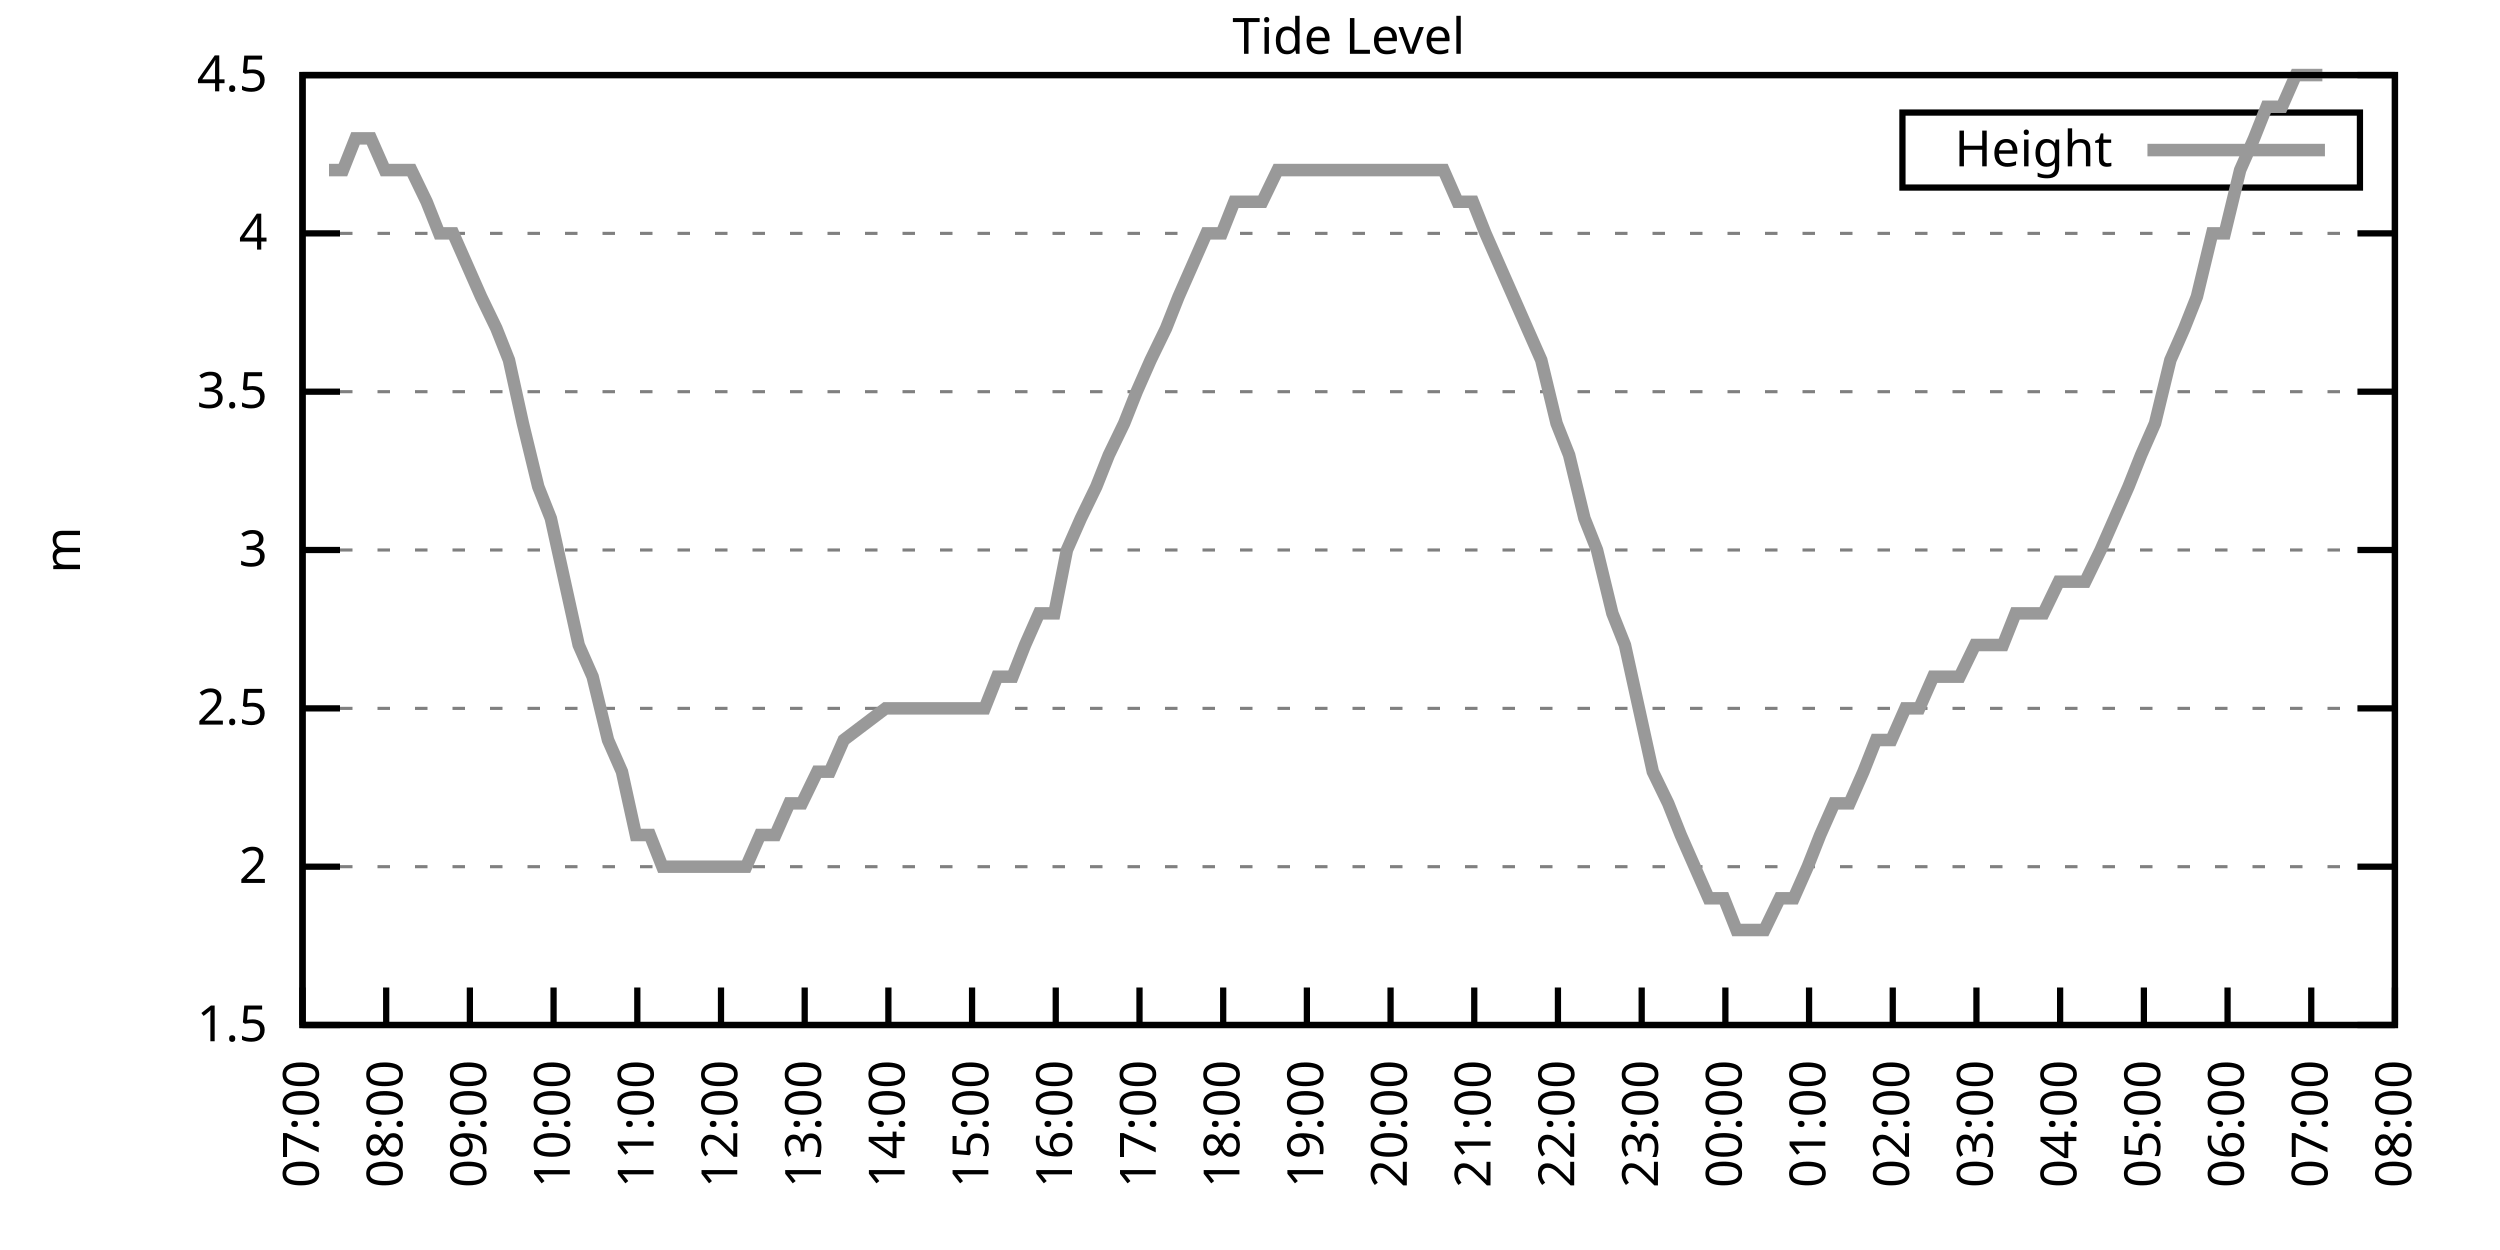
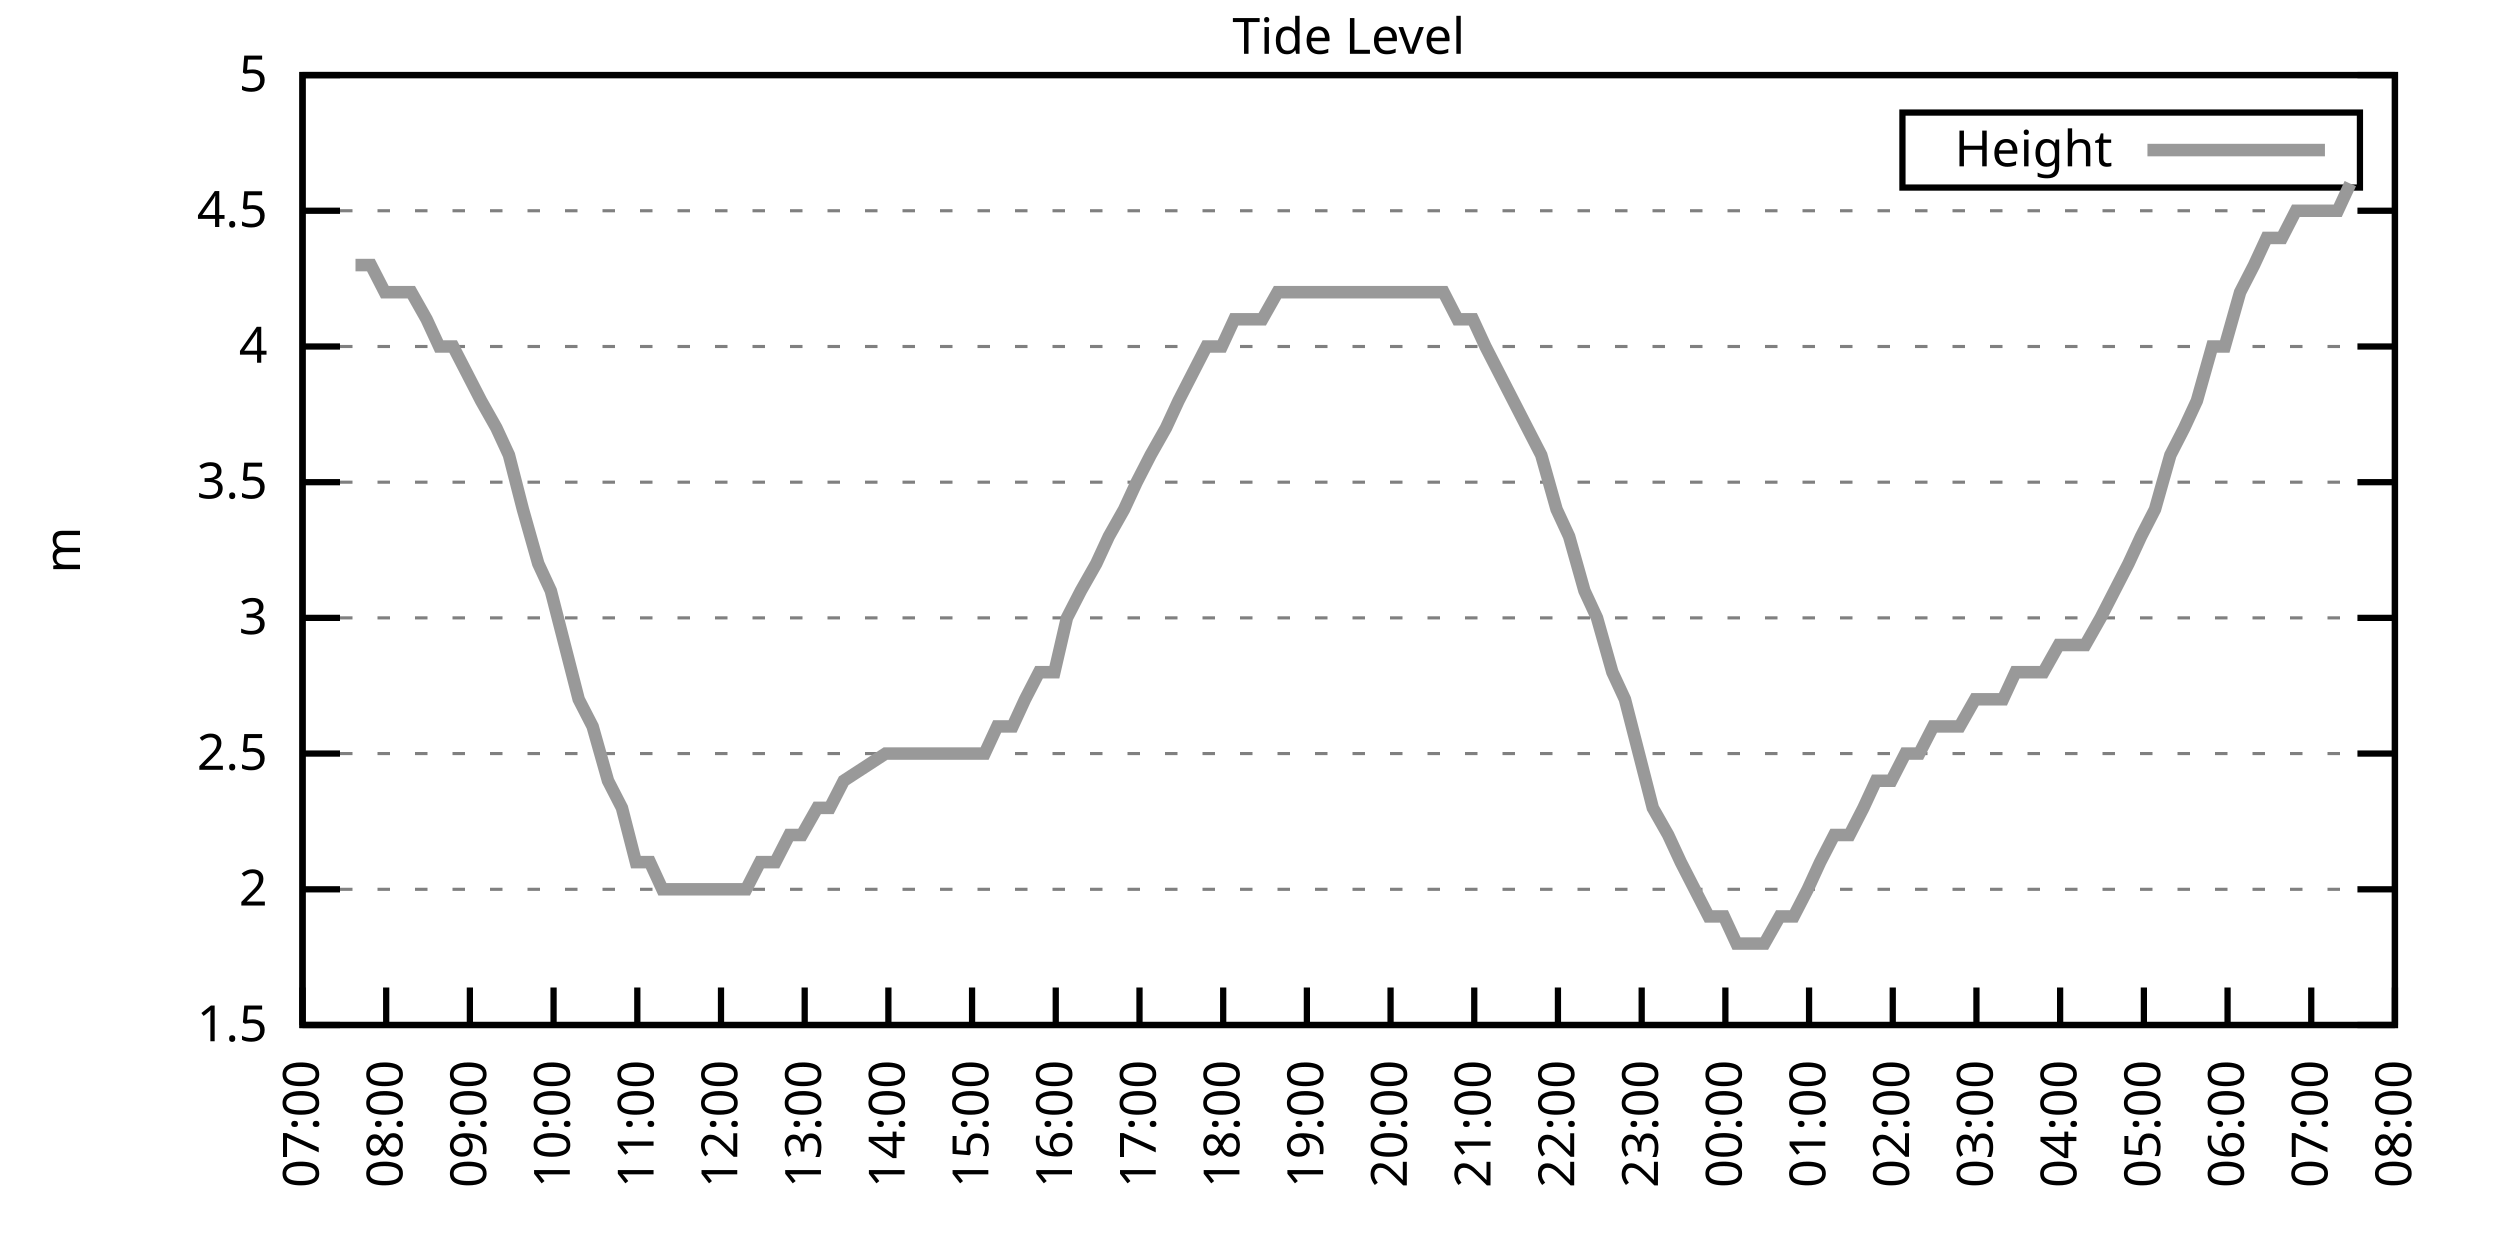
<svg xmlns="http://www.w3.org/2000/svg" xmlns:xlink="http://www.w3.org/1999/xlink" width="400" height="200" viewBox="0 0 400 200">
  <g id="gnuplot_canvas">
    <rect x="0" y="0" width="400" height="200" fill="none" />
    <defs>
      <circle id="gpDot" r="0.5" stroke-width="0.5" stroke="currentColor" />
      <path id="gpPt0" stroke-width="0.333" stroke="currentColor" d="M-1,0 h2 M0,-1 v2" />
      <path id="gpPt1" stroke-width="0.333" stroke="currentColor" d="M-1,-1 L1,1 M1,-1 L-1,1" />
      <path id="gpPt2" stroke-width="0.333" stroke="currentColor" d="M-1,0 L1,0 M0,-1 L0,1 M-1,-1 L1,1 M-1,1 L1,-1" />
      <rect id="gpPt3" stroke-width="0.333" stroke="currentColor" x="-1" y="-1" width="2" height="2" />
      <rect id="gpPt4" stroke-width="0.333" stroke="currentColor" fill="currentColor" x="-1" y="-1" width="2" height="2" />
      <circle id="gpPt5" stroke-width="0.333" stroke="currentColor" cx="0" cy="0" r="1" />
      <use xlink:href="#gpPt5" id="gpPt6" fill="currentColor" stroke="none" />
      <path id="gpPt7" stroke-width="0.333" stroke="currentColor" d="M0,-1.33 L-1.33,0.67 L1.33,0.67 z" />
      <use xlink:href="#gpPt7" id="gpPt8" fill="currentColor" stroke="none" />
      <use xlink:href="#gpPt7" id="gpPt9" stroke="currentColor" transform="rotate(180)" />
      <use xlink:href="#gpPt9" id="gpPt10" fill="currentColor" stroke="none" />
      <use xlink:href="#gpPt3" id="gpPt11" stroke="currentColor" transform="rotate(45)" />
      <use xlink:href="#gpPt11" id="gpPt12" fill="currentColor" stroke="none" />
      <path id="gpPt13" stroke-width="0.333" stroke="currentColor" d="M0,1.330 L1.265,0.411 L0.782,-1.067 L-0.782,-1.076 L-1.265,0.411 z" />
      <use xlink:href="#gpPt13" id="gpPt14" fill="currentColor" stroke="none" />
      <filter id="textbox" filterUnits="objectBoundingBox" x="0" y="0" height="1" width="1">
        <feFlood flood-color="white" flood-opacity="1" result="bgnd" />
        <feComposite in="SourceGraphic" in2="bgnd" operator="atop" />
      </filter>
      <filter id="greybox" filterUnits="objectBoundingBox" x="0" y="0" height="1" width="1">
        <feFlood flood-color="lightgrey" flood-opacity="1" result="grey" />
        <feComposite in="SourceGraphic" in2="grey" operator="atop" />
      </filter>
    </defs>
    <g fill="none" color="white" stroke="currentColor" stroke-width="1.00" stroke-linecap="butt" stroke-linejoin="miter">
</g>
    <g fill="none" color="black" stroke="currentColor" stroke-width="1.00" stroke-linecap="butt" stroke-linejoin="miter">
      <g stroke="none" shape-rendering="crispEdges">
        <polygon fill="rgb(255, 255, 255)" points="48.40,164.00 383.18,164.00 383.18,12.02 48.40,12.02 " />
      </g>
    </g>
    <g fill="none" color="black" stroke="currentColor" stroke-width="1.00" stroke-linecap="butt" stroke-linejoin="miter">
</g>
    <g fill="none" color="black" stroke="black" stroke-width="0.50" stroke-linecap="butt" stroke-linejoin="miter">
</g>
    <g fill="none" color="gray" stroke="currentColor" stroke-width="0.50" stroke-linecap="butt" stroke-linejoin="miter">
      <path stroke="gray" stroke-dasharray="2,4" class="gridline" d="M48.40,164.00 L383.19,164.00  " />
    </g>
    <g fill="none" color="gray" stroke="gray" stroke-width="1.00" stroke-linecap="butt" stroke-linejoin="miter">
</g>
    <g fill="none" color="black" stroke="currentColor" stroke-width="1.00" stroke-linecap="butt" stroke-linejoin="miter">
      <path stroke="black" d="M48.40,164.00 L54.40,164.00 M383.19,164.00 L377.19,164.00  " />
      <g transform="translate(42.80,166.60)" stroke="none" fill="black" font-family="Sans" font-size="8.00" text-anchor="end">
        <text>
          <tspan font-family="Sans"> 1.5</tspan>
        </text>
      </g>
    </g>
    <g fill="none" color="black" stroke="currentColor" stroke-width="1.00" stroke-linecap="butt" stroke-linejoin="miter">
</g>
    <g fill="none" color="black" stroke="black" stroke-width="0.50" stroke-linecap="butt" stroke-linejoin="miter">
</g>
    <g fill="none" color="gray" stroke="currentColor" stroke-width="0.50" stroke-linecap="butt" stroke-linejoin="miter">
-       <path stroke="gray" stroke-dasharray="2,4" class="gridline" d="M48.40,138.67 L383.19,138.67  " />
-     </g>
-     <g fill="none" color="gray" stroke="gray" stroke-width="1.00" stroke-linecap="butt" stroke-linejoin="miter">
- </g>
-     <g fill="none" color="black" stroke="currentColor" stroke-width="1.00" stroke-linecap="butt" stroke-linejoin="miter">
-       <path stroke="black" d="M48.40,138.67 L54.40,138.67 M383.19,138.67 L377.19,138.67  " />
-       <g transform="translate(42.80,141.27)" stroke="none" fill="black" font-family="Sans" font-size="8.00" text-anchor="end">
+       <path stroke="gray" stroke-dasharray="2,4" class="gridline" d="M48.40,142.29 L383.19,142.29  " />
+     </g>
+     <g fill="none" color="gray" stroke="gray" stroke-width="1.00" stroke-linecap="butt" stroke-linejoin="miter">
+ </g>
+     <g fill="none" color="black" stroke="currentColor" stroke-width="1.00" stroke-linecap="butt" stroke-linejoin="miter">
+       <path stroke="black" d="M48.40,142.29 L54.40,142.29 M383.19,142.29 L377.19,142.29  " />
+       <g transform="translate(42.80,144.89)" stroke="none" fill="black" font-family="Sans" font-size="8.00" text-anchor="end">
        <text>
          <tspan font-family="Sans"> 2</tspan>
        </text>
      </g>
    </g>
    <g fill="none" color="black" stroke="currentColor" stroke-width="1.00" stroke-linecap="butt" stroke-linejoin="miter">
</g>
    <g fill="none" color="black" stroke="black" stroke-width="0.50" stroke-linecap="butt" stroke-linejoin="miter">
</g>
    <g fill="none" color="gray" stroke="currentColor" stroke-width="0.50" stroke-linecap="butt" stroke-linejoin="miter">
-       <path stroke="gray" stroke-dasharray="2,4" class="gridline" d="M48.40,113.34 L383.19,113.34  " />
-     </g>
-     <g fill="none" color="gray" stroke="gray" stroke-width="1.00" stroke-linecap="butt" stroke-linejoin="miter">
- </g>
-     <g fill="none" color="black" stroke="currentColor" stroke-width="1.00" stroke-linecap="butt" stroke-linejoin="miter">
-       <path stroke="black" d="M48.40,113.34 L54.40,113.34 M383.19,113.34 L377.19,113.34  " />
-       <g transform="translate(42.80,115.94)" stroke="none" fill="black" font-family="Sans" font-size="8.00" text-anchor="end">
+       <path stroke="gray" stroke-dasharray="2,4" class="gridline" d="M48.40,120.57 L383.19,120.57  " />
+     </g>
+     <g fill="none" color="gray" stroke="gray" stroke-width="1.00" stroke-linecap="butt" stroke-linejoin="miter">
+ </g>
+     <g fill="none" color="black" stroke="currentColor" stroke-width="1.00" stroke-linecap="butt" stroke-linejoin="miter">
+       <path stroke="black" d="M48.40,120.57 L54.40,120.57 M383.19,120.57 L377.19,120.57  " />
+       <g transform="translate(42.80,123.17)" stroke="none" fill="black" font-family="Sans" font-size="8.00" text-anchor="end">
        <text>
          <tspan font-family="Sans"> 2.5</tspan>
        </text>
      </g>
    </g>
    <g fill="none" color="black" stroke="currentColor" stroke-width="1.00" stroke-linecap="butt" stroke-linejoin="miter">
</g>
    <g fill="none" color="black" stroke="black" stroke-width="0.50" stroke-linecap="butt" stroke-linejoin="miter">
</g>
    <g fill="none" color="gray" stroke="currentColor" stroke-width="0.50" stroke-linecap="butt" stroke-linejoin="miter">
-       <path stroke="gray" stroke-dasharray="2,4" class="gridline" d="M48.40,88.00 L383.19,88.00  " />
-     </g>
-     <g fill="none" color="gray" stroke="gray" stroke-width="1.00" stroke-linecap="butt" stroke-linejoin="miter">
- </g>
-     <g fill="none" color="black" stroke="currentColor" stroke-width="1.00" stroke-linecap="butt" stroke-linejoin="miter">
-       <path stroke="black" d="M48.40,88.00 L54.40,88.00 M383.19,88.00 L377.19,88.00  " />
-       <g transform="translate(42.80,90.60)" stroke="none" fill="black" font-family="Sans" font-size="8.00" text-anchor="end">
+       <path stroke="gray" stroke-dasharray="2,4" class="gridline" d="M48.40,98.86 L383.19,98.86  " />
+     </g>
+     <g fill="none" color="gray" stroke="gray" stroke-width="1.00" stroke-linecap="butt" stroke-linejoin="miter">
+ </g>
+     <g fill="none" color="black" stroke="currentColor" stroke-width="1.00" stroke-linecap="butt" stroke-linejoin="miter">
+       <path stroke="black" d="M48.40,98.86 L54.40,98.86 M383.19,98.86 L377.19,98.86  " />
+       <g transform="translate(42.80,101.46)" stroke="none" fill="black" font-family="Sans" font-size="8.00" text-anchor="end">
        <text>
          <tspan font-family="Sans"> 3</tspan>
        </text>
      </g>
    </g>
    <g fill="none" color="black" stroke="currentColor" stroke-width="1.00" stroke-linecap="butt" stroke-linejoin="miter">
</g>
    <g fill="none" color="black" stroke="black" stroke-width="0.50" stroke-linecap="butt" stroke-linejoin="miter">
</g>
    <g fill="none" color="gray" stroke="currentColor" stroke-width="0.50" stroke-linecap="butt" stroke-linejoin="miter">
-       <path stroke="gray" stroke-dasharray="2,4" class="gridline" d="M48.40,62.67 L383.19,62.67  " />
-     </g>
-     <g fill="none" color="gray" stroke="gray" stroke-width="1.00" stroke-linecap="butt" stroke-linejoin="miter">
- </g>
-     <g fill="none" color="black" stroke="currentColor" stroke-width="1.00" stroke-linecap="butt" stroke-linejoin="miter">
-       <path stroke="black" d="M48.40,62.67 L54.40,62.67 M383.19,62.67 L377.19,62.67  " />
-       <g transform="translate(42.80,65.27)" stroke="none" fill="black" font-family="Sans" font-size="8.00" text-anchor="end">
+       <path stroke="gray" stroke-dasharray="2,4" class="gridline" d="M48.40,77.15 L383.19,77.15  " />
+     </g>
+     <g fill="none" color="gray" stroke="gray" stroke-width="1.00" stroke-linecap="butt" stroke-linejoin="miter">
+ </g>
+     <g fill="none" color="black" stroke="currentColor" stroke-width="1.00" stroke-linecap="butt" stroke-linejoin="miter">
+       <path stroke="black" d="M48.40,77.15 L54.40,77.15 M383.19,77.15 L377.19,77.15  " />
+       <g transform="translate(42.80,79.75)" stroke="none" fill="black" font-family="Sans" font-size="8.00" text-anchor="end">
        <text>
          <tspan font-family="Sans"> 3.5</tspan>
        </text>
      </g>
    </g>
    <g fill="none" color="black" stroke="currentColor" stroke-width="1.00" stroke-linecap="butt" stroke-linejoin="miter">
</g>
    <g fill="none" color="black" stroke="black" stroke-width="0.50" stroke-linecap="butt" stroke-linejoin="miter">
</g>
    <g fill="none" color="gray" stroke="currentColor" stroke-width="0.50" stroke-linecap="butt" stroke-linejoin="miter">
-       <path stroke="gray" stroke-dasharray="2,4" class="gridline" d="M48.40,37.34 L383.19,37.34  " />
-     </g>
-     <g fill="none" color="gray" stroke="gray" stroke-width="1.00" stroke-linecap="butt" stroke-linejoin="miter">
- </g>
-     <g fill="none" color="black" stroke="currentColor" stroke-width="1.00" stroke-linecap="butt" stroke-linejoin="miter">
-       <path stroke="black" d="M48.40,37.34 L54.40,37.34 M383.19,37.34 L377.19,37.34  " />
-       <g transform="translate(42.80,39.94)" stroke="none" fill="black" font-family="Sans" font-size="8.00" text-anchor="end">
+       <path stroke="gray" stroke-dasharray="2,4" class="gridline" d="M48.40,55.44 L383.19,55.44  " />
+     </g>
+     <g fill="none" color="gray" stroke="gray" stroke-width="1.00" stroke-linecap="butt" stroke-linejoin="miter">
+ </g>
+     <g fill="none" color="black" stroke="currentColor" stroke-width="1.00" stroke-linecap="butt" stroke-linejoin="miter">
+       <path stroke="black" d="M48.40,55.44 L54.40,55.44 M383.19,55.44 L377.19,55.44  " />
+       <g transform="translate(42.80,58.04)" stroke="none" fill="black" font-family="Sans" font-size="8.00" text-anchor="end">
        <text>
          <tspan font-family="Sans"> 4</tspan>
+         </text>
+       </g>
+     </g>
+     <g fill="none" color="black" stroke="currentColor" stroke-width="1.00" stroke-linecap="butt" stroke-linejoin="miter">
+ </g>
+     <g fill="none" color="black" stroke="black" stroke-width="0.50" stroke-linecap="butt" stroke-linejoin="miter">
+ </g>
+     <g fill="none" color="gray" stroke="currentColor" stroke-width="0.50" stroke-linecap="butt" stroke-linejoin="miter">
+       <path stroke="gray" stroke-dasharray="2,4" class="gridline" d="M48.40,33.72 L383.19,33.72  " />
+     </g>
+     <g fill="none" color="gray" stroke="gray" stroke-width="1.00" stroke-linecap="butt" stroke-linejoin="miter">
+ </g>
+     <g fill="none" color="black" stroke="currentColor" stroke-width="1.00" stroke-linecap="butt" stroke-linejoin="miter">
+       <path stroke="black" d="M48.40,33.72 L54.40,33.72 M383.19,33.72 L377.19,33.72  " />
+       <g transform="translate(42.80,36.32)" stroke="none" fill="black" font-family="Sans" font-size="8.00" text-anchor="end">
+         <text>
+           <tspan font-family="Sans"> 4.5</tspan>
        </text>
      </g>
    </g>
    <g fill="none" color="black" stroke="currentColor" stroke-width="1.00" stroke-linecap="butt" stroke-linejoin="miter">
</g>
    <g fill="none" color="black" stroke="black" stroke-width="0.50" stroke-linecap="butt" stroke-linejoin="miter">
</g>
    <g fill="none" color="gray" stroke="currentColor" stroke-width="0.50" stroke-linecap="butt" stroke-linejoin="miter">
      <path stroke="gray" stroke-dasharray="2,4" class="gridline" d="M48.40,12.01 L383.19,12.01  " />
    </g>
    <g fill="none" color="gray" stroke="gray" stroke-width="1.00" stroke-linecap="butt" stroke-linejoin="miter">
</g>
    <g fill="none" color="black" stroke="currentColor" stroke-width="1.00" stroke-linecap="butt" stroke-linejoin="miter">
      <path stroke="black" d="M48.40,12.01 L54.40,12.01 M383.19,12.01 L377.19,12.01  " />
      <g transform="translate(42.80,14.61)" stroke="none" fill="black" font-family="Sans" font-size="8.00" text-anchor="end">
        <text>
-           <tspan font-family="Sans"> 4.5</tspan>
+           <tspan font-family="Sans"> 5</tspan>
        </text>
      </g>
    </g>
    <g fill="none" color="black" stroke="currentColor" stroke-width="1.00" stroke-linecap="butt" stroke-linejoin="miter">
      <path stroke="black" d="M48.40,164.00 L48.40,158.00  " />
      <g transform="translate(51.00,169.60) rotate(270.00)" stroke="none" fill="black" font-family="Sans" font-size="8.00" text-anchor="end">
        <text>
          <tspan font-family="Sans">07:00</tspan>
        </text>
      </g>
    </g>
    <g fill="none" color="black" stroke="currentColor" stroke-width="1.00" stroke-linecap="butt" stroke-linejoin="miter">
      <path stroke="black" d="M61.79,164.00 L61.79,158.00  " />
      <g transform="translate(64.39,169.60) rotate(270.00)" stroke="none" fill="black" font-family="Sans" font-size="8.00" text-anchor="end">
        <text>
          <tspan font-family="Sans">08:00</tspan>
        </text>
      </g>
    </g>
    <g fill="none" color="black" stroke="currentColor" stroke-width="1.00" stroke-linecap="butt" stroke-linejoin="miter">
      <path stroke="black" d="M75.18,164.00 L75.18,158.00  " />
      <g transform="translate(77.78,169.60) rotate(270.00)" stroke="none" fill="black" font-family="Sans" font-size="8.00" text-anchor="end">
        <text>
          <tspan font-family="Sans">09:00</tspan>
        </text>
      </g>
    </g>
    <g fill="none" color="black" stroke="currentColor" stroke-width="1.00" stroke-linecap="butt" stroke-linejoin="miter">
      <path stroke="black" d="M88.57,164.00 L88.57,158.00  " />
      <g transform="translate(91.17,169.60) rotate(270.00)" stroke="none" fill="black" font-family="Sans" font-size="8.00" text-anchor="end">
        <text>
          <tspan font-family="Sans">10:00</tspan>
        </text>
      </g>
    </g>
    <g fill="none" color="black" stroke="currentColor" stroke-width="1.00" stroke-linecap="butt" stroke-linejoin="miter">
      <path stroke="black" d="M101.97,164.00 L101.97,158.00  " />
      <g transform="translate(104.57,169.60) rotate(270.00)" stroke="none" fill="black" font-family="Sans" font-size="8.00" text-anchor="end">
        <text>
          <tspan font-family="Sans">11:00</tspan>
        </text>
      </g>
    </g>
    <g fill="none" color="black" stroke="currentColor" stroke-width="1.00" stroke-linecap="butt" stroke-linejoin="miter">
      <path stroke="black" d="M115.36,164.00 L115.36,158.00  " />
      <g transform="translate(117.96,169.60) rotate(270.00)" stroke="none" fill="black" font-family="Sans" font-size="8.00" text-anchor="end">
        <text>
          <tspan font-family="Sans">12:00</tspan>
        </text>
      </g>
    </g>
    <g fill="none" color="black" stroke="currentColor" stroke-width="1.00" stroke-linecap="butt" stroke-linejoin="miter">
      <path stroke="black" d="M128.75,164.00 L128.75,158.00  " />
      <g transform="translate(131.35,169.60) rotate(270.00)" stroke="none" fill="black" font-family="Sans" font-size="8.00" text-anchor="end">
        <text>
          <tspan font-family="Sans">13:00</tspan>
        </text>
      </g>
    </g>
    <g fill="none" color="black" stroke="currentColor" stroke-width="1.00" stroke-linecap="butt" stroke-linejoin="miter">
      <path stroke="black" d="M142.14,164.00 L142.14,158.00  " />
      <g transform="translate(144.74,169.60) rotate(270.00)" stroke="none" fill="black" font-family="Sans" font-size="8.00" text-anchor="end">
        <text>
          <tspan font-family="Sans">14:00</tspan>
        </text>
      </g>
    </g>
    <g fill="none" color="black" stroke="currentColor" stroke-width="1.00" stroke-linecap="butt" stroke-linejoin="miter">
      <path stroke="black" d="M155.53,164.00 L155.53,158.00  " />
      <g transform="translate(158.13,169.60) rotate(270.00)" stroke="none" fill="black" font-family="Sans" font-size="8.00" text-anchor="end">
        <text>
          <tspan font-family="Sans">15:00</tspan>
        </text>
      </g>
    </g>
    <g fill="none" color="black" stroke="currentColor" stroke-width="1.00" stroke-linecap="butt" stroke-linejoin="miter">
      <path stroke="black" d="M168.92,164.00 L168.92,158.00  " />
      <g transform="translate(171.52,169.60) rotate(270.00)" stroke="none" fill="black" font-family="Sans" font-size="8.00" text-anchor="end">
        <text>
          <tspan font-family="Sans">16:00</tspan>
        </text>
      </g>
    </g>
    <g fill="none" color="black" stroke="currentColor" stroke-width="1.00" stroke-linecap="butt" stroke-linejoin="miter">
      <path stroke="black" d="M182.32,164.00 L182.32,158.00  " />
      <g transform="translate(184.92,169.60) rotate(270.00)" stroke="none" fill="black" font-family="Sans" font-size="8.00" text-anchor="end">
        <text>
          <tspan font-family="Sans">17:00</tspan>
        </text>
      </g>
    </g>
    <g fill="none" color="black" stroke="currentColor" stroke-width="1.00" stroke-linecap="butt" stroke-linejoin="miter">
      <path stroke="black" d="M195.71,164.00 L195.71,158.00  " />
      <g transform="translate(198.31,169.60) rotate(270.00)" stroke="none" fill="black" font-family="Sans" font-size="8.00" text-anchor="end">
        <text>
          <tspan font-family="Sans">18:00</tspan>
        </text>
      </g>
    </g>
    <g fill="none" color="black" stroke="currentColor" stroke-width="1.00" stroke-linecap="butt" stroke-linejoin="miter">
      <path stroke="black" d="M209.10,164.00 L209.10,158.00  " />
      <g transform="translate(211.70,169.60) rotate(270.00)" stroke="none" fill="black" font-family="Sans" font-size="8.00" text-anchor="end">
        <text>
          <tspan font-family="Sans">19:00</tspan>
        </text>
      </g>
    </g>
    <g fill="none" color="black" stroke="currentColor" stroke-width="1.00" stroke-linecap="butt" stroke-linejoin="miter">
      <path stroke="black" d="M222.49,164.00 L222.49,158.00  " />
      <g transform="translate(225.09,169.60) rotate(270.00)" stroke="none" fill="black" font-family="Sans" font-size="8.00" text-anchor="end">
        <text>
          <tspan font-family="Sans">20:00</tspan>
        </text>
      </g>
    </g>
    <g fill="none" color="black" stroke="currentColor" stroke-width="1.00" stroke-linecap="butt" stroke-linejoin="miter">
      <path stroke="black" d="M235.88,164.00 L235.88,158.00  " />
      <g transform="translate(238.48,169.60) rotate(270.00)" stroke="none" fill="black" font-family="Sans" font-size="8.00" text-anchor="end">
        <text>
          <tspan font-family="Sans">21:00</tspan>
        </text>
      </g>
    </g>
    <g fill="none" color="black" stroke="currentColor" stroke-width="1.00" stroke-linecap="butt" stroke-linejoin="miter">
      <path stroke="black" d="M249.27,164.00 L249.27,158.00  " />
      <g transform="translate(251.87,169.60) rotate(270.00)" stroke="none" fill="black" font-family="Sans" font-size="8.00" text-anchor="end">
        <text>
          <tspan font-family="Sans">22:00</tspan>
        </text>
      </g>
    </g>
    <g fill="none" color="black" stroke="currentColor" stroke-width="1.00" stroke-linecap="butt" stroke-linejoin="miter">
      <path stroke="black" d="M262.67,164.00 L262.67,158.00  " />
      <g transform="translate(265.27,169.60) rotate(270.00)" stroke="none" fill="black" font-family="Sans" font-size="8.00" text-anchor="end">
        <text>
          <tspan font-family="Sans">23:00</tspan>
        </text>
      </g>
    </g>
    <g fill="none" color="black" stroke="currentColor" stroke-width="1.00" stroke-linecap="butt" stroke-linejoin="miter">
      <path stroke="black" d="M276.06,164.00 L276.06,158.00  " />
      <g transform="translate(278.66,169.60) rotate(270.00)" stroke="none" fill="black" font-family="Sans" font-size="8.00" text-anchor="end">
        <text>
          <tspan font-family="Sans">00:00</tspan>
        </text>
      </g>
    </g>
    <g fill="none" color="black" stroke="currentColor" stroke-width="1.00" stroke-linecap="butt" stroke-linejoin="miter">
      <path stroke="black" d="M289.45,164.00 L289.45,158.00  " />
      <g transform="translate(292.05,169.60) rotate(270.00)" stroke="none" fill="black" font-family="Sans" font-size="8.00" text-anchor="end">
        <text>
          <tspan font-family="Sans">01:00</tspan>
        </text>
      </g>
    </g>
    <g fill="none" color="black" stroke="currentColor" stroke-width="1.00" stroke-linecap="butt" stroke-linejoin="miter">
      <path stroke="black" d="M302.84,164.00 L302.84,158.00  " />
      <g transform="translate(305.44,169.60) rotate(270.00)" stroke="none" fill="black" font-family="Sans" font-size="8.00" text-anchor="end">
        <text>
          <tspan font-family="Sans">02:00</tspan>
        </text>
      </g>
    </g>
    <g fill="none" color="black" stroke="currentColor" stroke-width="1.00" stroke-linecap="butt" stroke-linejoin="miter">
      <path stroke="black" d="M316.23,164.00 L316.23,158.00  " />
      <g transform="translate(318.83,169.60) rotate(270.00)" stroke="none" fill="black" font-family="Sans" font-size="8.00" text-anchor="end">
        <text>
          <tspan font-family="Sans">03:00</tspan>
        </text>
      </g>
    </g>
    <g fill="none" color="black" stroke="currentColor" stroke-width="1.00" stroke-linecap="butt" stroke-linejoin="miter">
      <path stroke="black" d="M329.62,164.00 L329.62,158.00  " />
      <g transform="translate(332.22,169.60) rotate(270.00)" stroke="none" fill="black" font-family="Sans" font-size="8.00" text-anchor="end">
        <text>
          <tspan font-family="Sans">04:00</tspan>
        </text>
      </g>
    </g>
    <g fill="none" color="black" stroke="currentColor" stroke-width="1.00" stroke-linecap="butt" stroke-linejoin="miter">
      <path stroke="black" d="M343.02,164.00 L343.02,158.00  " />
      <g transform="translate(345.62,169.60) rotate(270.00)" stroke="none" fill="black" font-family="Sans" font-size="8.00" text-anchor="end">
        <text>
          <tspan font-family="Sans">05:00</tspan>
        </text>
      </g>
    </g>
    <g fill="none" color="black" stroke="currentColor" stroke-width="1.00" stroke-linecap="butt" stroke-linejoin="miter">
      <path stroke="black" d="M356.41,164.00 L356.41,158.00  " />
      <g transform="translate(359.01,169.60) rotate(270.00)" stroke="none" fill="black" font-family="Sans" font-size="8.00" text-anchor="end">
        <text>
          <tspan font-family="Sans">06:00</tspan>
        </text>
      </g>
    </g>
    <g fill="none" color="black" stroke="currentColor" stroke-width="1.00" stroke-linecap="butt" stroke-linejoin="miter">
      <path stroke="black" d="M369.80,164.00 L369.80,158.00  " />
      <g transform="translate(372.40,169.60) rotate(270.00)" stroke="none" fill="black" font-family="Sans" font-size="8.00" text-anchor="end">
        <text>
          <tspan font-family="Sans">07:00</tspan>
        </text>
      </g>
    </g>
    <g fill="none" color="black" stroke="currentColor" stroke-width="1.00" stroke-linecap="butt" stroke-linejoin="miter">
      <path stroke="black" d="M383.19,164.00 L383.19,158.00  " />
      <g transform="translate(385.79,169.60) rotate(270.00)" stroke="none" fill="black" font-family="Sans" font-size="8.00" text-anchor="end">
        <text>
          <tspan font-family="Sans">08:00</tspan>
        </text>
      </g>
    </g>
    <g fill="none" color="black" stroke="currentColor" stroke-width="1.00" stroke-linecap="butt" stroke-linejoin="miter">
</g>
    <g fill="none" color="black" stroke="currentColor" stroke-width="1.00" stroke-linecap="butt" stroke-linejoin="miter">
      <path stroke="black" d="M48.40,12.01 L48.40,164.00 L383.19,164.00 L383.19,12.01 L48.40,12.01 Z  " />
    </g>
    <g fill="none" color="black" stroke="currentColor" stroke-width="1.00" stroke-linecap="butt" stroke-linejoin="miter">
</g>
    <g fill="none" color="black" stroke="currentColor" stroke-width="1.00" stroke-linecap="butt" stroke-linejoin="miter">
      <path stroke="black" d="M304.39,30.01 L304.39,18.01 L377.59,18.01 L377.59,30.01 L304.39,30.01 Z  " />
    </g>
    <g id="Tide_level_plot_1">
      <g fill="none" color="white" stroke="black" stroke-width="2.00" stroke-linecap="butt" stroke-linejoin="miter">
</g>
      <g fill="none" color="black" stroke="currentColor" stroke-width="2.00" stroke-linecap="butt" stroke-linejoin="miter">
        <g transform="translate(337.99,26.61)" stroke="none" fill="black" font-family="Sans" font-size="8.00" text-anchor="end">
          <text>
            <tspan font-family="Sans">Height</tspan>
          </text>
        </g>
      </g>
      <g fill="none" color="black" stroke="currentColor" stroke-width="2.00" stroke-linecap="butt" stroke-linejoin="miter">
-         <path stroke="rgb(153, 153, 153)" d="M343.59,24.01 L371.99,24.01 M52.64,27.21 L54.87,27.21 L56.88,22.14 L59.34,22.14 L61.57,27.21 L63.58,27.21   L65.81,27.21 L68.26,32.28 L70.27,37.34 L72.50,37.34 L74.74,42.41 L76.97,47.47 L79.42,52.54 L81.43,57.61   L83.66,67.74 L86.12,77.87 L88.13,82.94 L90.36,93.07 L92.59,103.20 L94.82,108.27 L97.28,118.40 L99.51,123.47   L101.74,133.60 L103.98,133.60 L105.98,138.67 L108.44,138.67 L110.67,138.67 L112.68,138.67 L114.91,138.67 L117.37,138.67   L119.38,138.67 L121.61,133.60 L124.06,133.60 L126.29,128.54 L128.30,128.54 L130.76,123.47 L132.77,123.47 L135.00,118.40   L141.69,113.34 L143.93,113.34 L146.38,113.34 L148.39,113.34 L150.62,113.34 L152.85,113.34 L155.09,113.34 L157.54,113.34   L159.55,108.27 L162.01,108.27 L164.01,103.20 L166.25,98.14 L168.70,98.14 L170.71,88.00 L172.94,82.94 L175.40,77.87   L177.41,72.81 L179.86,67.74 L181.87,62.67 L184.10,57.61 L186.56,52.54 L188.57,47.47 L190.80,42.41 L193.03,37.34   L195.48,37.34 L197.49,32.28 L199.73,32.28 L201.96,32.28 L204.41,27.21 L206.42,27.21 L208.88,27.21 L210.88,27.21   L213.12,27.21 L215.57,27.21 L217.58,27.21 L220.04,27.21 L222.04,27.21 L224.50,27.21 L226.51,27.21 L228.96,27.21   L230.97,27.21 L233.20,32.28 L235.66,32.28 L237.67,37.34 L239.90,42.41 L242.13,47.47 L244.36,52.54 L246.60,57.61   L249.05,67.74 L251.06,72.81 L253.51,82.94 L255.52,88.00 L257.98,98.14 L259.99,103.20 L262.22,113.34 L264.45,123.47   L266.91,128.54 L268.92,133.60 L271.15,138.67 L273.38,143.73 L275.83,143.73 L277.84,148.80 L280.07,148.80 L282.31,148.80   L284.76,143.73 L286.99,143.73 L289.23,138.67 L291.23,133.60 L293.47,128.54 L295.92,128.54 L298.15,123.47 L300.16,118.40   L302.62,118.40 L304.85,113.34 L307.08,113.34 L309.31,108.27 L311.32,108.27 L313.55,108.27 L316.01,103.20 L318.24,103.20   L320.47,103.20 L322.48,98.14 L324.71,98.14 L326.95,98.14 L329.40,93.07 L331.41,93.07 L333.64,93.07 L336.10,88.00   L338.33,82.94 L340.56,77.87 L342.57,72.81 L344.80,67.74 L347.26,57.61 L349.49,52.54 L351.50,47.47 L353.95,37.34   L355.96,37.34 L358.42,27.21 L360.65,22.14 L362.66,17.08 L365.11,17.08 L367.34,12.01 L369.58,12.01 L371.58,12.01    " />
+         <path stroke="rgb(153, 153, 153)" d="M343.59,24.01 L371.99,24.01 M56.88,42.41 L59.34,42.41 L61.57,46.75 L63.58,46.75 L65.81,46.75 L68.26,51.09   L70.27,55.44 L72.50,55.44 L74.74,59.78 L76.97,64.12 L79.42,68.46 L81.43,72.81 L83.66,81.49 L86.12,90.18   L88.13,94.52 L90.36,103.20 L92.59,111.89 L94.82,116.23 L97.28,124.92 L99.51,129.26 L101.74,137.94 L103.98,137.94   L105.98,142.29 L108.44,142.29 L110.67,142.29 L112.68,142.29 L114.91,142.29 L117.37,142.29 L119.38,142.29 L121.61,137.94   L124.06,137.94 L126.29,133.60 L128.30,133.60 L130.76,129.26 L132.77,129.26 L135.00,124.92 L141.69,120.57 L143.93,120.57   L146.38,120.57 L148.39,120.57 L150.62,120.57 L152.85,120.57 L155.09,120.57 L157.54,120.57 L159.55,116.23 L162.01,116.23   L164.01,111.89 L166.25,107.55 L168.70,107.55 L170.71,98.86 L172.94,94.52 L175.40,90.18 L177.41,85.83 L179.86,81.49   L181.87,77.15 L184.10,72.81 L186.56,68.46 L188.57,64.12 L190.80,59.78 L193.03,55.44 L195.48,55.44 L197.49,51.09   L199.73,51.09 L201.96,51.09 L204.41,46.75 L206.42,46.75 L208.88,46.75 L210.88,46.75 L213.12,46.75 L215.57,46.75   L217.58,46.75 L220.04,46.75 L222.04,46.75 L224.50,46.75 L226.51,46.75 L228.96,46.75 L230.97,46.75 L233.20,51.09   L235.66,51.09 L237.67,55.44 L239.90,59.78 L242.13,64.12 L244.36,68.46 L246.60,72.81 L249.05,81.49 L251.06,85.83   L253.51,94.52 L255.52,98.86 L257.98,107.55 L259.99,111.89 L262.22,120.57 L264.45,129.26 L266.91,133.60 L268.92,137.94   L271.15,142.29 L273.38,146.63 L275.83,146.63 L277.84,150.97 L280.07,150.97 L282.31,150.97 L284.76,146.63 L286.99,146.63   L289.23,142.29 L291.23,137.94 L293.47,133.60 L295.92,133.60 L298.15,129.26 L300.16,124.92 L302.62,124.92 L304.85,120.57   L307.08,120.57 L309.31,116.23 L311.32,116.23 L313.55,116.23 L316.01,111.89 L318.24,111.89 L320.47,111.89 L322.48,107.55   L324.71,107.55 L326.95,107.55 L329.40,103.20 L331.41,103.20 L333.64,103.20 L336.10,98.86 L338.33,94.52 L340.56,90.18   L342.57,85.83 L344.80,81.49 L347.26,72.81 L349.49,68.46 L351.50,64.12 L353.95,55.44 L355.96,55.44 L358.42,46.75   L360.65,42.41 L362.66,38.07 L365.11,38.07 L367.34,33.72 L369.58,33.72 L371.58,33.72 L374.04,33.72 L376.05,29.38    " />
      </g>
    </g>
    <g fill="none" color="black" stroke="currentColor" stroke-width="2.00" stroke-linecap="butt" stroke-linejoin="miter">
</g>
    <g fill="none" color="black" stroke="black" stroke-width="1.00" stroke-linecap="butt" stroke-linejoin="miter">
</g>
    <g fill="none" color="black" stroke="currentColor" stroke-width="1.00" stroke-linecap="butt" stroke-linejoin="miter">
      <path stroke="black" d="M48.40,12.01 L48.40,164.00 L383.19,164.00 L383.19,12.01 L48.40,12.01 Z  " />
      <g transform="translate(12.80,88.01) rotate(270.00)" stroke="none" fill="black" font-family="Sans" font-size="8.00" text-anchor="middle">
        <text>
          <tspan font-family="Sans">m</tspan>
        </text>
      </g>
    </g>
    <g fill="none" color="black" stroke="currentColor" stroke-width="1.00" stroke-linecap="butt" stroke-linejoin="miter">
</g>
    <g fill="none" color="black" stroke="currentColor" stroke-width="1.00" stroke-linecap="butt" stroke-linejoin="miter">
      <g transform="translate(215.79,8.61)" stroke="none" fill="black" font-family="Sans" font-size="8.00" text-anchor="middle">
        <text>
          <tspan font-family="Sans">Tide Level</tspan>
        </text>
      </g>
    </g>
    <g fill="none" color="black" stroke="currentColor" stroke-width="1.00" stroke-linecap="butt" stroke-linejoin="miter">
</g>
  </g>
</svg>
